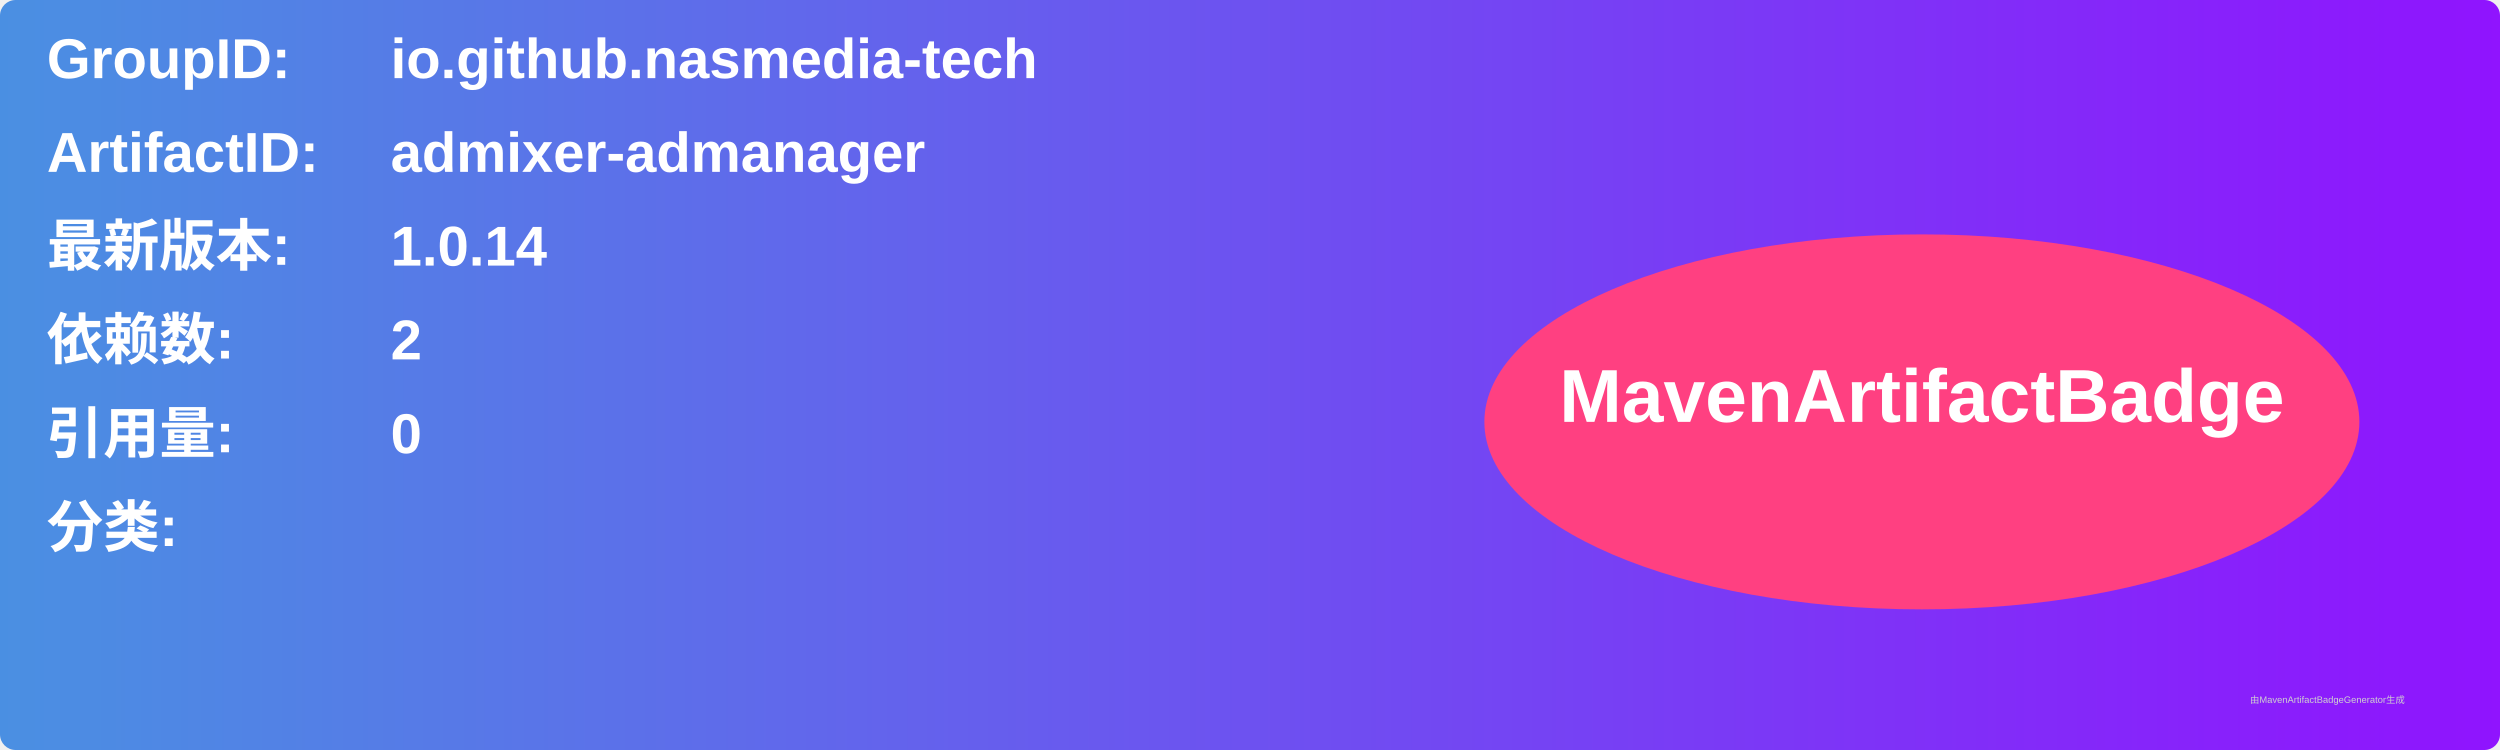
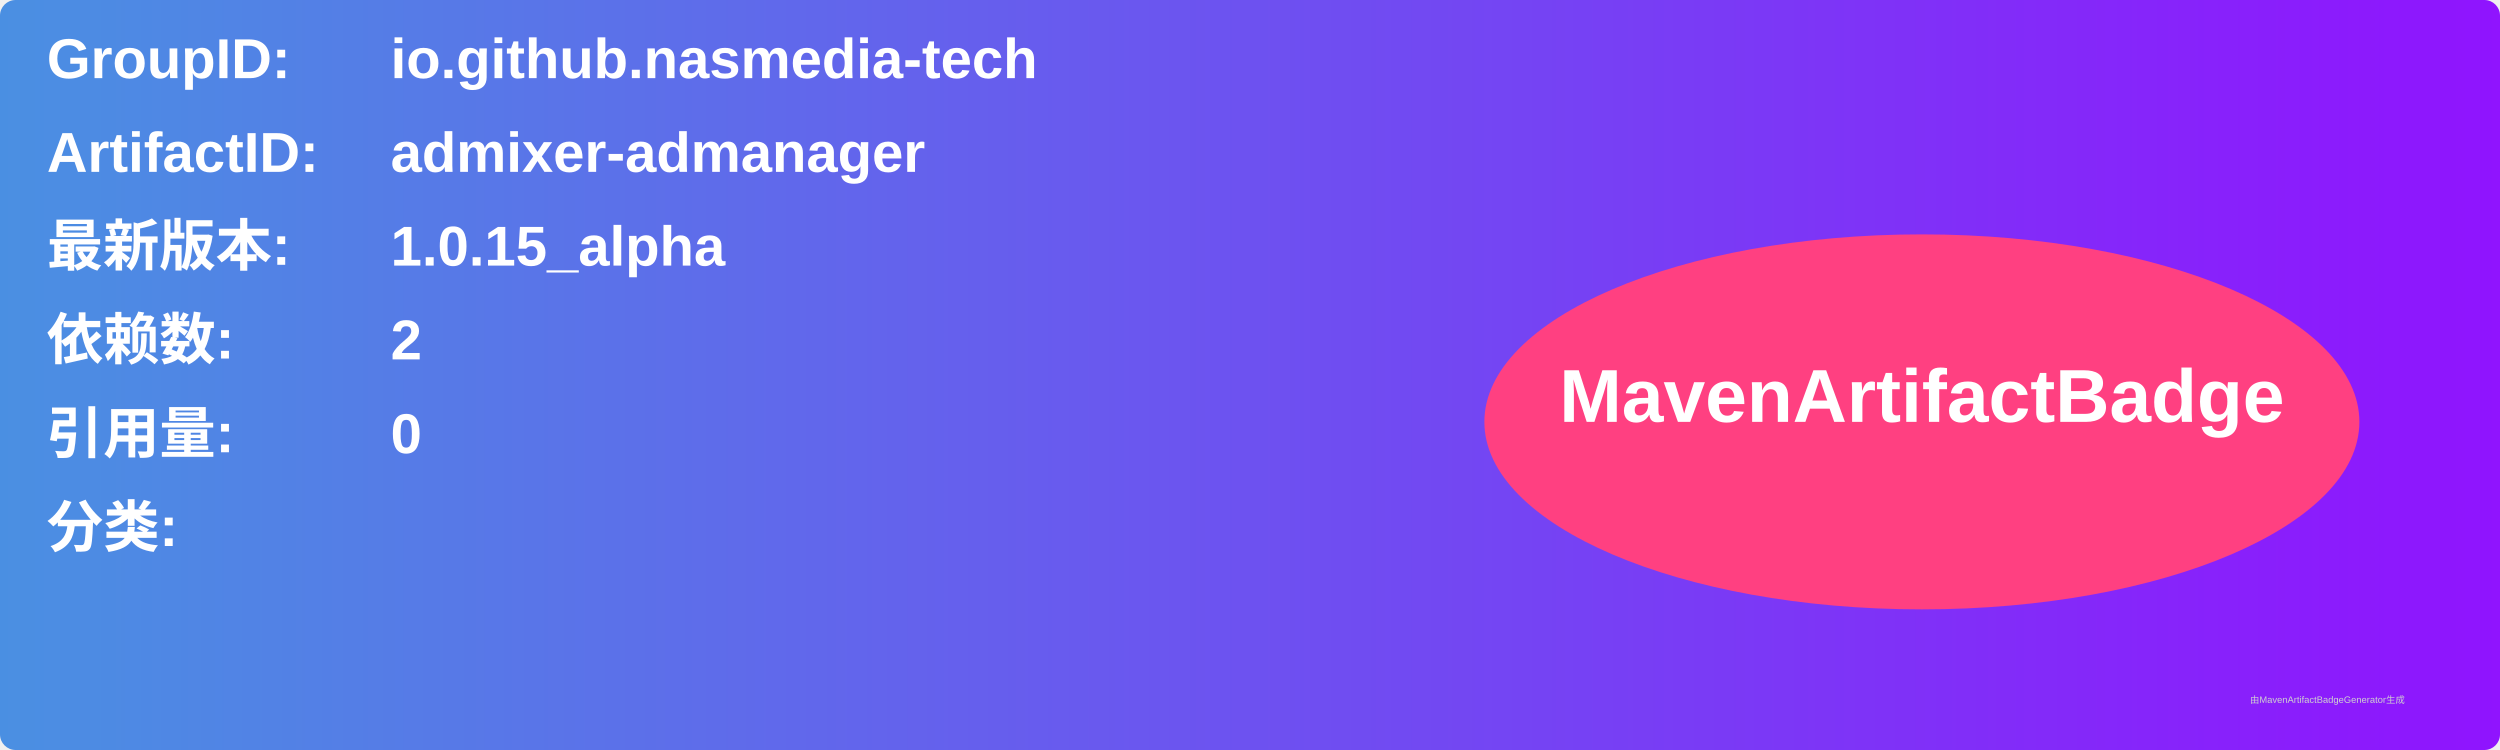
<svg xmlns="http://www.w3.org/2000/svg" width="800" height="240" viewBox="0 0 800 240">
  <linearGradient id="grad" x1="0%" y1="0%" x2="100%" y2="0%">
    <stop offset="0%" stop-color="#4a90e2" />
    <stop offset="100%" stop-color="#9013fe" />
  </linearGradient>
  <rect width="100%" height="100%" rx="5" ry="5" fill="url(#grad)" />
  <g transform="translate(15, 15)">
    <text x="0" y="10" font-family="Arial" font-size="18" fill="white" font-weight="bold" width="260">GroupID:</text>
    <text x="110" y="10" font-family="Arial" font-size="18" fill="white" font-weight="bold" width="460">io.github.nasmedia-tech</text>
    <text x="0" y="40" font-family="Arial" font-size="18" fill="white" font-weight="bold" width="260">ArtifactID:</text>
    <text x="110" y="40" font-family="Arial" font-size="18" fill="white" font-weight="bold" width="460">admixer-admanager</text>
    <text x="0" y="70" font-family="Arial" font-size="18" fill="white" font-weight="bold">最新版本:</text>
    <text x="110" y="70" font-family="Arial" font-size="18" fill="white" font-weight="bold">
-       <tspan font-weight="bold">1.0.14</tspan>
+       <tspan font-weight="bold">1.0.15_alpha</tspan>
    </text>
    <text x="0" y="100" font-family="Arial" font-size="18" fill="white" font-weight="bold">依赖数: </text>
    <text x="110" y="100" font-family="Arial" font-size="18" fill="white">
      <tspan font-weight="bold">2</tspan>
    </text>
    <text x="0" y="130" font-family="Arial" font-size="18" fill="white" font-weight="bold">引用量: </text>
    <text x="110" y="130" font-family="Arial" font-size="18" fill="white">
      <tspan font-weight="bold">0</tspan>
    </text>
    <text x="0" y="160" font-family="Arial" font-size="18" fill="white" font-weight="bold">分类:</text>
    <text x="10" y="190" font-family="Arial" font-size="10" fill="white">
      <tspan font-weight="bold" />
    </text>
    <ellipse cx="600" cy="120" rx="140" ry="60" fill="#ff4081" />
    <text x="600" y="120" text-anchor="middle" font-family="Arial" font-size="24" fill="white" font-weight="bold">MavenArtifactBadge</text>
  </g>
  <text x="720" y="225" font-family="Arial" font-size="3" fill="#d0d0d0">由MavenArtifactBadgeGenerator生成</text>
</svg>
